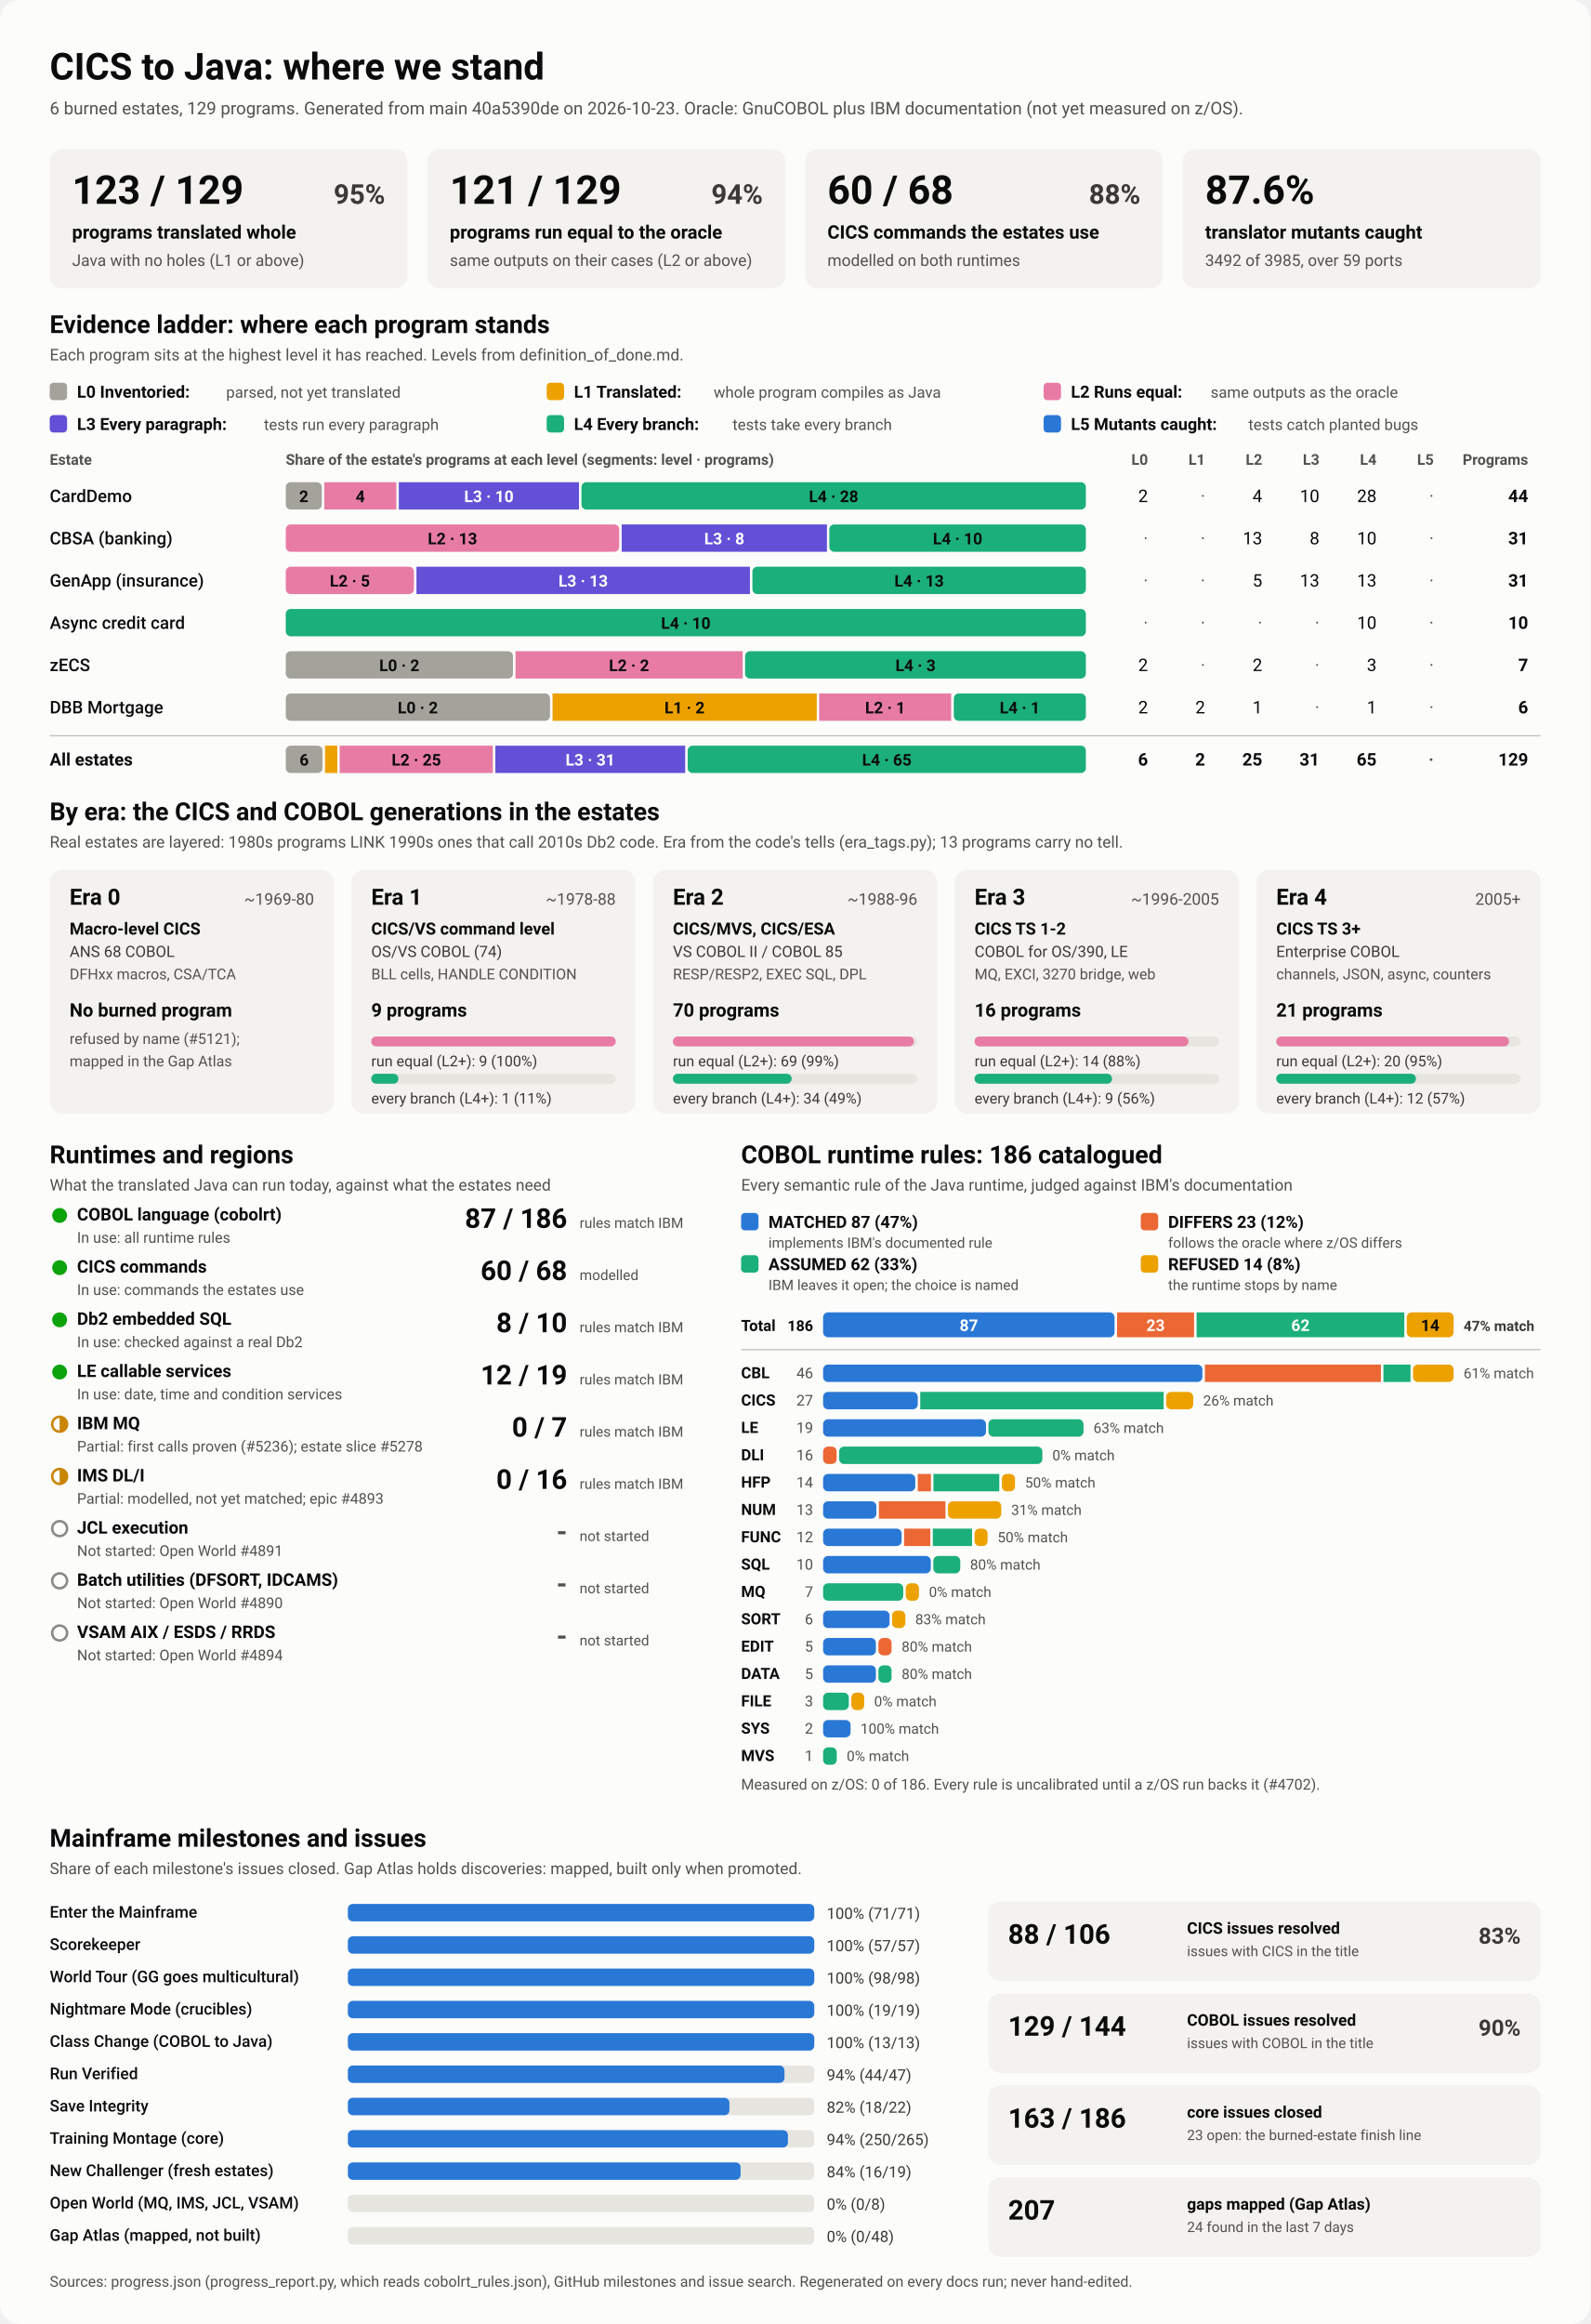
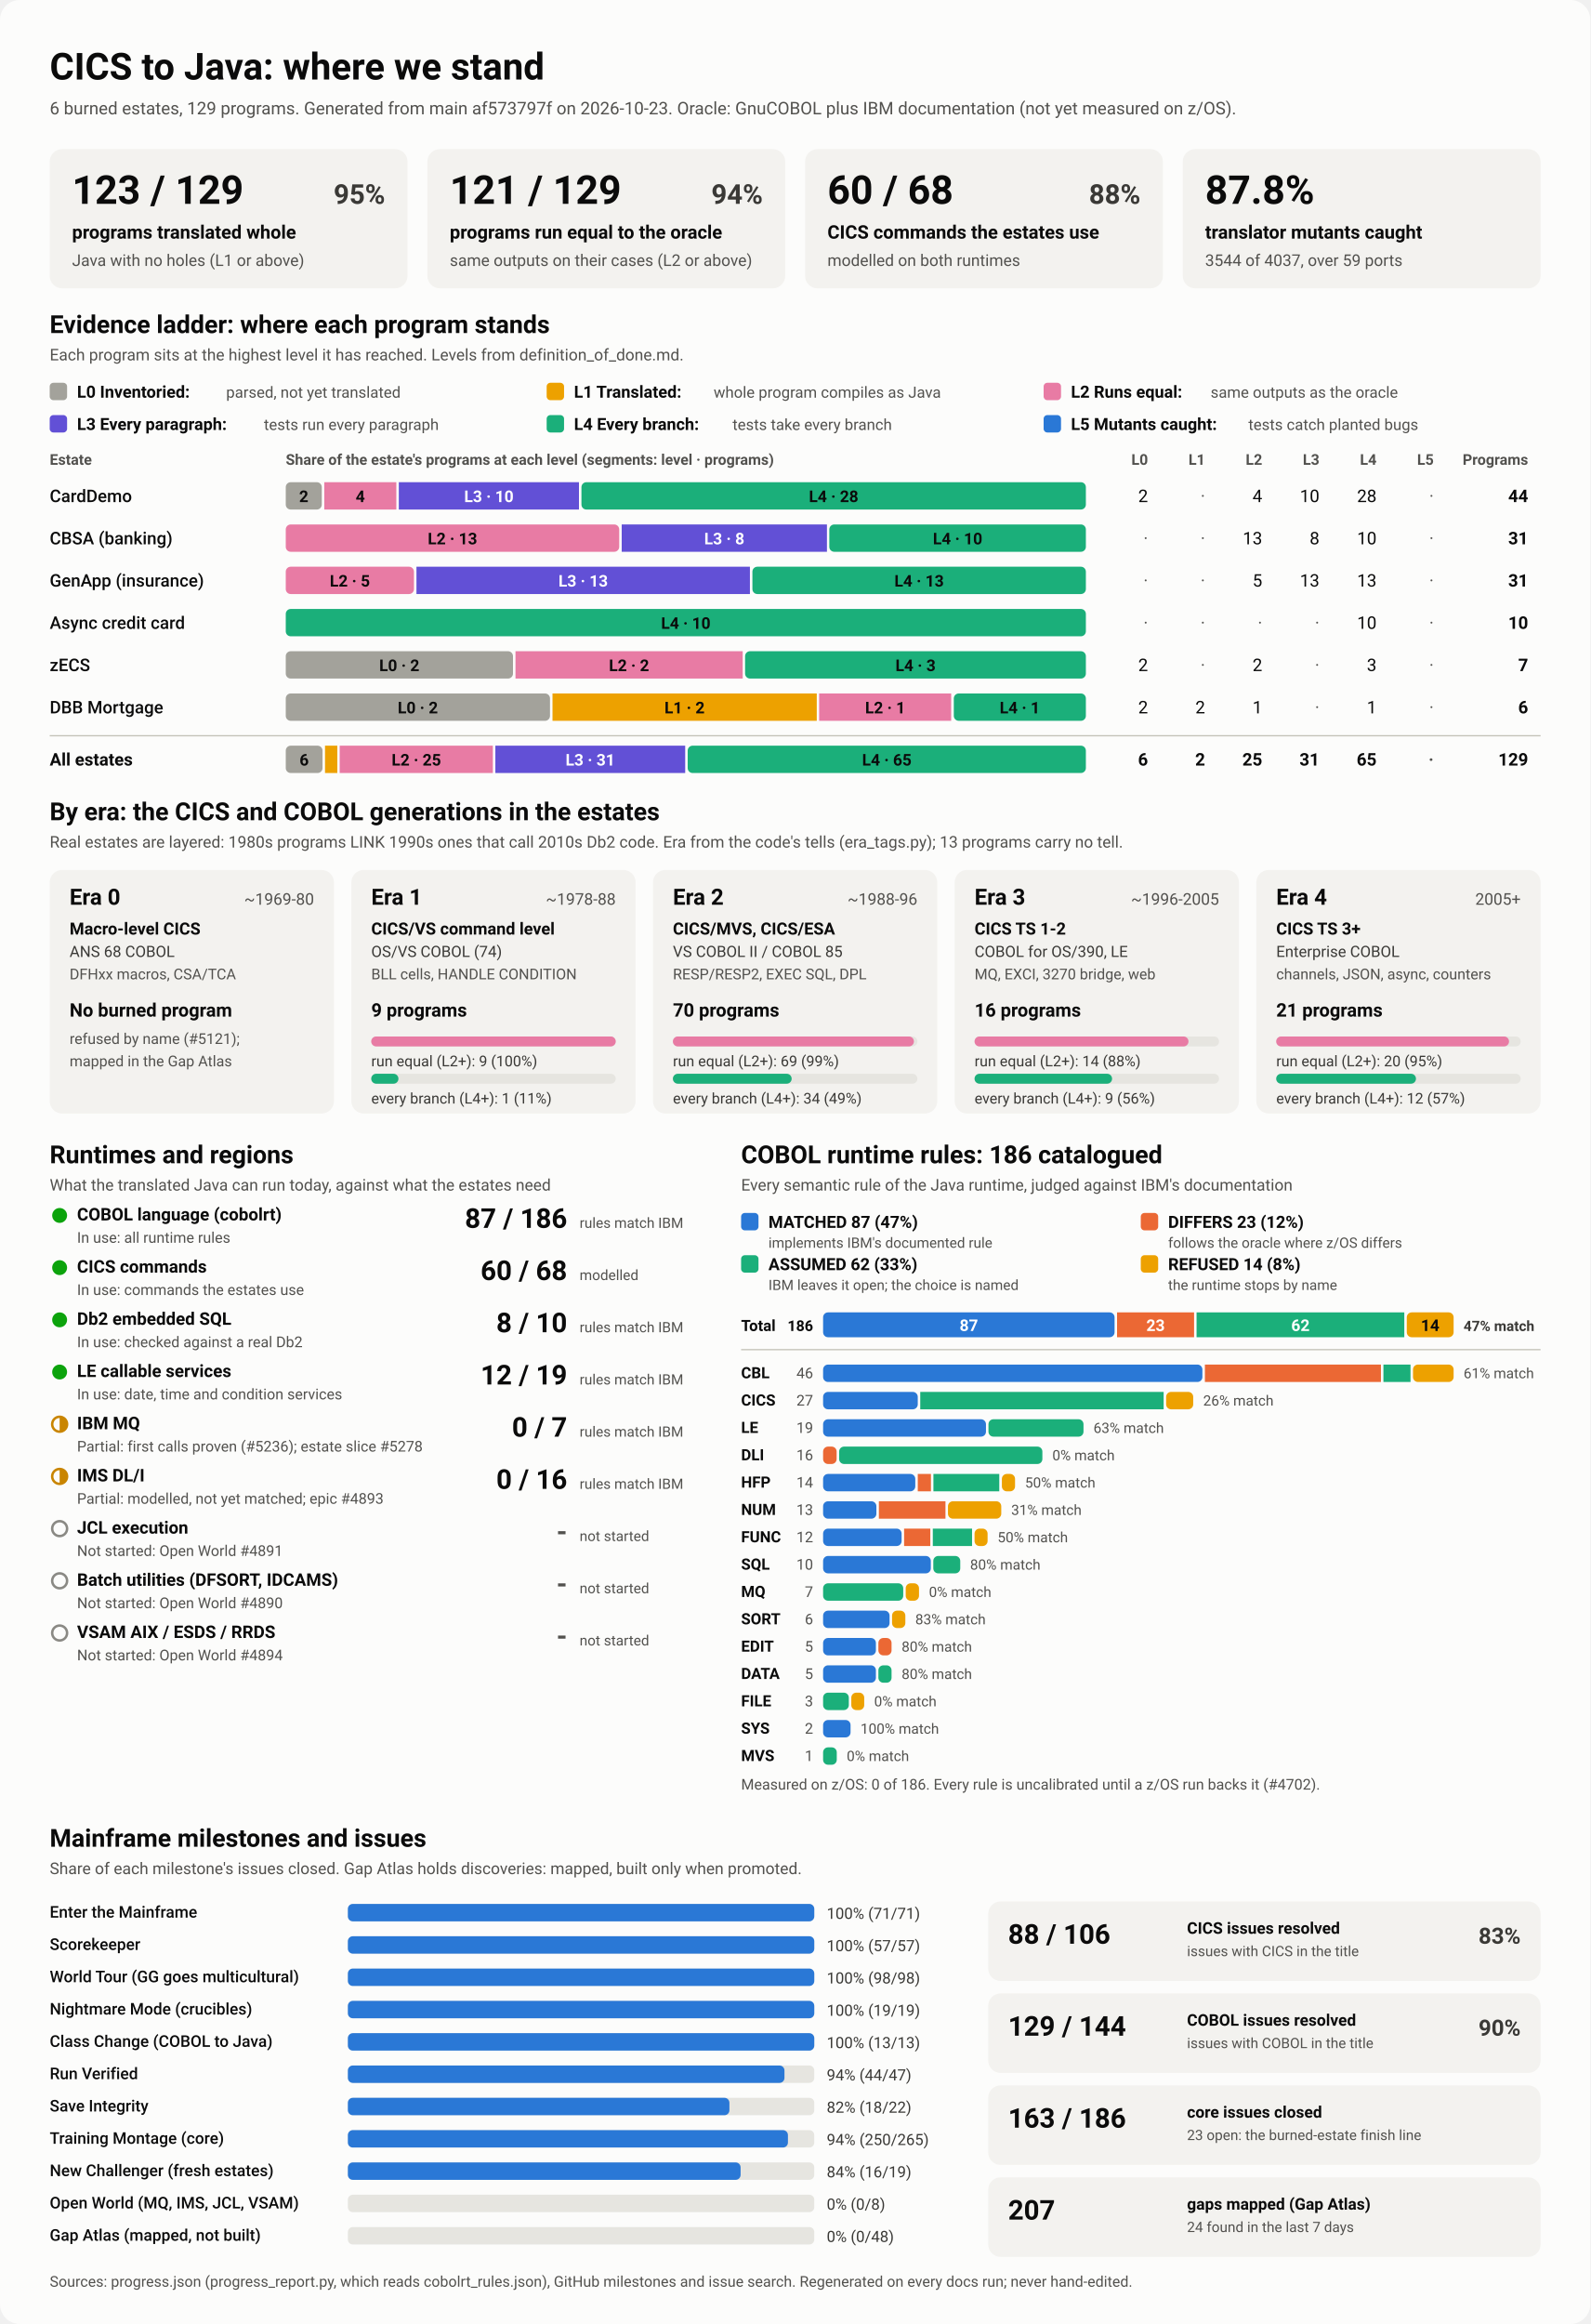
<svg xmlns="http://www.w3.org/2000/svg" viewBox="0 0 1280 1870" width="1280" height="1870" role="img" aria-labelledby="ttl">
  <style>
    svg { font-family: system-ui, -apple-system, 'Segoe UI', Roboto, Helvetica, Arial, sans-serif; }
    .bg { fill: #fcfcfb; }
    .card { fill: #f3f2ef; }
    .track { fill: #e6e5e0; }
    .rule { stroke: #c3c2b7; stroke-width: 1; }
    .t1 { fill: #0b0b0b; } .t2 { fill: #3a3936; } .t3 { fill: #52514e; }
    .on-dark { fill: #ffffff; } .on-light { fill: #0b0b0b; }
    .lv0 { fill: #a3a29b; } .lv1 { fill: #eda100; } .lv2 { fill: #e87ba4; } .lv3 { fill: #6250d6; } .lv4 { fill: #1baf7a; } .lv5 { fill: #2a78d6; } 
    .s0 { fill: #2a78d6; } .s1 { fill: #eb6834; } .s2 { fill: #1baf7a; } .s3 { fill: #eda100; } 
    .prog { fill: #2a78d6; }
    .st-good { fill: #0ca30c; } .st-warn { fill: none; stroke: #c98500; stroke-width: 2; }
    .st-warn-fill { fill: #c98500; } .st-none { fill: none; stroke: #8a8984; stroke-width: 2; }
    @media (prefers-color-scheme: dark) {
      .bg { fill: #1a1a19; } .card { fill: #242422; } .track { fill: #383835; } .rule { stroke: #52514e; }
      .t1 { fill: #f0efec; } .t2 { fill: #dddcd6; } .t3 { fill: #c3c2b7; }
      .on-light { fill: #0b0b0b; } .prog { fill: #3987e5; }
      .lv0 { fill: #6b6a64; } .lv1 { fill: #c98500; } .lv2 { fill: #d55181; } .lv3 { fill: #9085e9; } .lv4 { fill: #199e70; } .lv5 { fill: #3987e5; } 
      .s0 { fill: #3987e5; } .s1 { fill: #d95926; } .s2 { fill: #199e70; } .s3 { fill: #c98500; } 
    }
  </style>
  <rect class="bg" width="1280" height="1870" rx="16" />
  <text x="40.0" y="64.0" class="t1" font-size="30" font-weight="700" text-anchor="start">CICS to Java: where we stand</text>
-   <text x="40.0" y="92.0" class="t3" font-size="14" font-weight="400" text-anchor="start">6 burned estates, 129 programs. Generated from main 40a5390de on 2026-10-23. Oracle: GnuCOBOL plus IBM documentation (not yet measured on z/OS).</text>
+   <text x="40.0" y="92.0" class="t3" font-size="14" font-weight="400" text-anchor="start">6 burned estates, 129 programs. Generated from main af573797f on 2026-10-23. Oracle: GnuCOBOL plus IBM documentation (not yet measured on z/OS).</text>
  <rect x="40.0" y="120.0" width="288.0" height="112.0" rx="10" class="card" />
  <text x="58.0" y="164.0" class="t1" font-size="32" font-weight="700" text-anchor="start">123 / 129</text>
  <text x="310.0" y="164.0" class="t2" font-size="22" font-weight="600" text-anchor="end">95%</text>
  <text x="58.0" y="192.0" class="t1" font-size="15" font-weight="600" text-anchor="start">programs translated whole</text>
  <text x="58.0" y="214.0" class="t3" font-size="13" font-weight="400" text-anchor="start">Java with no holes (L1 or above)</text>
  <rect x="344.0" y="120.0" width="288.0" height="112.0" rx="10" class="card" />
  <text x="362.0" y="164.0" class="t1" font-size="32" font-weight="700" text-anchor="start">121 / 129</text>
  <text x="614.0" y="164.0" class="t2" font-size="22" font-weight="600" text-anchor="end">94%</text>
  <text x="362.0" y="192.0" class="t1" font-size="15" font-weight="600" text-anchor="start">programs run equal to the oracle</text>
  <text x="362.0" y="214.0" class="t3" font-size="13" font-weight="400" text-anchor="start">same outputs on their cases (L2 or above)</text>
  <rect x="648.0" y="120.0" width="288.0" height="112.0" rx="10" class="card" />
  <text x="666.0" y="164.0" class="t1" font-size="32" font-weight="700" text-anchor="start">60 / 68</text>
  <text x="918.0" y="164.0" class="t2" font-size="22" font-weight="600" text-anchor="end">88%</text>
  <text x="666.0" y="192.0" class="t1" font-size="15" font-weight="600" text-anchor="start">CICS commands the estates use</text>
  <text x="666.0" y="214.0" class="t3" font-size="13" font-weight="400" text-anchor="start">modelled on both runtimes</text>
  <rect x="952.0" y="120.0" width="288.0" height="112.0" rx="10" class="card" />
-   <text x="970.0" y="164.0" class="t1" font-size="32" font-weight="700" text-anchor="start">87.6%</text>
+   <text x="970.0" y="164.0" class="t1" font-size="32" font-weight="700" text-anchor="start">87.8%</text>
  <text x="970.0" y="192.0" class="t1" font-size="15" font-weight="600" text-anchor="start">translator mutants caught</text>
-   <text x="970.0" y="214.0" class="t3" font-size="13" font-weight="400" text-anchor="start">3492 of 3985, over 59 ports</text>
+   <text x="970.0" y="214.0" class="t3" font-size="13" font-weight="400" text-anchor="start">3544 of 4037, over 59 ports</text>
  <text x="40.0" y="268.0" class="t1" font-size="20" font-weight="700" text-anchor="start">Evidence ladder: where each program stands</text>
  <text x="40.0" y="290.0" class="t3" font-size="13" font-weight="400" text-anchor="start">Each program sits at the highest level it has reached. Levels from definition_of_done.md.</text>
  <rect x="40.0" y="308.0" width="14.0" height="14.0" rx="3" class="lv0" />
  <text x="62.0" y="320.0" class="t1" font-size="13.5" font-weight="600" text-anchor="start">L0 Inventoried:</text>
  <text x="182.0" y="320.0" class="t3" font-size="12.5" font-weight="400" text-anchor="start">parsed, not yet translated</text>
  <rect x="440.0" y="308.0" width="14.0" height="14.0" rx="3" class="lv1" />
  <text x="462.0" y="320.0" class="t1" font-size="13.5" font-weight="600" text-anchor="start">L1 Translated:</text>
  <text x="574.4" y="320.0" class="t3" font-size="12.5" font-weight="400" text-anchor="start">whole program compiles as Java</text>
  <rect x="840.0" y="308.0" width="14.0" height="14.0" rx="3" class="lv2" />
  <text x="862.0" y="320.0" class="t1" font-size="13.5" font-weight="600" text-anchor="start">L2 Runs equal:</text>
  <text x="974.4" y="320.0" class="t3" font-size="12.5" font-weight="400" text-anchor="start">same outputs as the oracle</text>
  <rect x="40.0" y="334.0" width="14.0" height="14.0" rx="3" class="lv3" />
  <text x="62.0" y="346.0" class="t1" font-size="13.5" font-weight="600" text-anchor="start">L3 Every paragraph:</text>
  <text x="212.4" y="346.0" class="t3" font-size="12.5" font-weight="400" text-anchor="start">tests run every paragraph</text>
  <rect x="440.0" y="334.0" width="14.0" height="14.0" rx="3" class="lv4" />
  <text x="462.0" y="346.0" class="t1" font-size="13.5" font-weight="600" text-anchor="start">L4 Every branch:</text>
  <text x="589.6" y="346.0" class="t3" font-size="12.5" font-weight="400" text-anchor="start">tests take every branch</text>
  <rect x="840.0" y="334.0" width="14.0" height="14.0" rx="3" class="lv5" />
  <text x="862.0" y="346.0" class="t1" font-size="13.5" font-weight="600" text-anchor="start">L5 Mutants caught:</text>
  <text x="1004.8" y="346.0" class="t3" font-size="12.5" font-weight="400" text-anchor="start">tests catch planted bugs</text>
  <text x="40.0" y="374.0" class="t3" font-size="12" font-weight="600" text-anchor="start">Estate</text>
  <text x="230.0" y="374.0" class="t3" font-size="12" font-weight="600" text-anchor="start">Share of the estate's programs at each level (segments: level · programs)</text>
  <text x="924.0" y="374.0" class="t3" font-size="12" font-weight="600" text-anchor="end">L0</text>
  <text x="970.0" y="374.0" class="t3" font-size="12" font-weight="600" text-anchor="end">L1</text>
  <text x="1016.0" y="374.0" class="t3" font-size="12" font-weight="600" text-anchor="end">L2</text>
  <text x="1062.0" y="374.0" class="t3" font-size="12" font-weight="600" text-anchor="end">L3</text>
  <text x="1108.0" y="374.0" class="t3" font-size="12" font-weight="600" text-anchor="end">L4</text>
  <text x="1154.0" y="374.0" class="t3" font-size="12" font-weight="600" text-anchor="end">L5</text>
  <text x="1230.0" y="374.0" class="t3" font-size="12" font-weight="600" text-anchor="end">Programs</text>
  <text x="40.0" y="404.0" class="t1" font-size="14" font-weight="500" text-anchor="start">CardDemo</text>
  <rect x="230.0" y="388.0" width="29.0" height="22.0" rx="4" class="lv0" />
  <text x="244.5" y="404.0" class="on-light" font-size="13" font-weight="600" text-anchor="middle">2</text>
  <rect x="261.0" y="388.0" width="58.0" height="22.0" rx="0" class="lv2" />
  <text x="290.0" y="404.0" class="on-light" font-size="13" font-weight="600" text-anchor="middle">4</text>
  <rect x="321.0" y="388.0" width="145.0" height="22.0" rx="0" class="lv3" />
  <text x="393.5" y="404.0" class="on-dark" font-size="13" font-weight="600" text-anchor="middle">L3 · 10</text>
  <rect x="468.0" y="388.0" width="406.0" height="22.0" rx="4" class="lv4" />
  <text x="671.0" y="404.0" class="on-light" font-size="13" font-weight="600" text-anchor="middle">L4 · 28</text>
  <text x="924.0" y="404.0" class="t1" font-size="14" font-weight="400" text-anchor="end">2</text>
  <text x="970.0" y="404.0" class="t3" font-size="14" font-weight="400" text-anchor="end">·</text>
  <text x="1016.0" y="404.0" class="t1" font-size="14" font-weight="400" text-anchor="end">4</text>
  <text x="1062.0" y="404.0" class="t1" font-size="14" font-weight="400" text-anchor="end">10</text>
  <text x="1108.0" y="404.0" class="t1" font-size="14" font-weight="400" text-anchor="end">28</text>
  <text x="1154.0" y="404.0" class="t3" font-size="14" font-weight="400" text-anchor="end">·</text>
  <text x="1230.0" y="404.0" class="t1" font-size="14" font-weight="700" text-anchor="end">44</text>
  <text x="40.0" y="438.0" class="t1" font-size="14" font-weight="500" text-anchor="start">CBSA (banking)</text>
  <rect x="230.0" y="422.0" width="268.4" height="22.0" rx="4" class="lv2" />
  <text x="364.2" y="438.0" class="on-light" font-size="13" font-weight="600" text-anchor="middle">L2 · 13</text>
  <rect x="500.4" y="422.0" width="165.2" height="22.0" rx="0" class="lv3" />
  <text x="583.0" y="438.0" class="on-dark" font-size="13" font-weight="600" text-anchor="middle">L3 · 8</text>
  <rect x="667.5" y="422.0" width="206.5" height="22.0" rx="4" class="lv4" />
  <text x="770.8" y="438.0" class="on-light" font-size="13" font-weight="600" text-anchor="middle">L4 · 10</text>
  <text x="924.0" y="438.0" class="t3" font-size="14" font-weight="400" text-anchor="end">·</text>
  <text x="970.0" y="438.0" class="t3" font-size="14" font-weight="400" text-anchor="end">·</text>
  <text x="1016.0" y="438.0" class="t1" font-size="14" font-weight="400" text-anchor="end">13</text>
  <text x="1062.0" y="438.0" class="t1" font-size="14" font-weight="400" text-anchor="end">8</text>
  <text x="1108.0" y="438.0" class="t1" font-size="14" font-weight="400" text-anchor="end">10</text>
  <text x="1154.0" y="438.0" class="t3" font-size="14" font-weight="400" text-anchor="end">·</text>
  <text x="1230.0" y="438.0" class="t1" font-size="14" font-weight="700" text-anchor="end">31</text>
  <text x="40.0" y="472.0" class="t1" font-size="14" font-weight="500" text-anchor="start">GenApp (insurance)</text>
  <rect x="230.0" y="456.0" width="103.2" height="22.0" rx="4" class="lv2" />
  <text x="281.6" y="472.0" class="on-light" font-size="13" font-weight="600" text-anchor="middle">L2 · 5</text>
  <rect x="335.2" y="456.0" width="268.4" height="22.0" rx="0" class="lv3" />
  <text x="469.4" y="472.0" class="on-dark" font-size="13" font-weight="600" text-anchor="middle">L3 · 13</text>
  <rect x="605.6" y="456.0" width="268.4" height="22.0" rx="4" class="lv4" />
  <text x="739.8" y="472.0" class="on-light" font-size="13" font-weight="600" text-anchor="middle">L4 · 13</text>
  <text x="924.0" y="472.0" class="t3" font-size="14" font-weight="400" text-anchor="end">·</text>
  <text x="970.0" y="472.0" class="t3" font-size="14" font-weight="400" text-anchor="end">·</text>
  <text x="1016.0" y="472.0" class="t1" font-size="14" font-weight="400" text-anchor="end">5</text>
  <text x="1062.0" y="472.0" class="t1" font-size="14" font-weight="400" text-anchor="end">13</text>
  <text x="1108.0" y="472.0" class="t1" font-size="14" font-weight="400" text-anchor="end">13</text>
  <text x="1154.0" y="472.0" class="t3" font-size="14" font-weight="400" text-anchor="end">·</text>
  <text x="1230.0" y="472.0" class="t1" font-size="14" font-weight="700" text-anchor="end">31</text>
  <text x="40.0" y="506.0" class="t1" font-size="14" font-weight="500" text-anchor="start">Async credit card</text>
  <rect x="230.0" y="490.0" width="644.0" height="22.0" rx="4" class="lv4" />
  <text x="552.0" y="506.0" class="on-light" font-size="13" font-weight="600" text-anchor="middle">L4 · 10</text>
  <text x="924.0" y="506.0" class="t3" font-size="14" font-weight="400" text-anchor="end">·</text>
  <text x="970.0" y="506.0" class="t3" font-size="14" font-weight="400" text-anchor="end">·</text>
  <text x="1016.0" y="506.0" class="t3" font-size="14" font-weight="400" text-anchor="end">·</text>
  <text x="1062.0" y="506.0" class="t3" font-size="14" font-weight="400" text-anchor="end">·</text>
  <text x="1108.0" y="506.0" class="t1" font-size="14" font-weight="400" text-anchor="end">10</text>
  <text x="1154.0" y="506.0" class="t3" font-size="14" font-weight="400" text-anchor="end">·</text>
  <text x="1230.0" y="506.0" class="t1" font-size="14" font-weight="700" text-anchor="end">10</text>
  <text x="40.0" y="540.0" class="t1" font-size="14" font-weight="500" text-anchor="start">zECS</text>
  <rect x="230.0" y="524.0" width="182.9" height="22.0" rx="4" class="lv0" />
  <text x="321.4" y="540.0" class="on-light" font-size="13" font-weight="600" text-anchor="middle">L0 · 2</text>
  <rect x="414.9" y="524.0" width="182.9" height="22.0" rx="0" class="lv2" />
  <text x="506.3" y="540.0" class="on-light" font-size="13" font-weight="600" text-anchor="middle">L2 · 2</text>
  <rect x="599.7" y="524.0" width="274.3" height="22.0" rx="4" class="lv4" />
  <text x="736.9" y="540.0" class="on-light" font-size="13" font-weight="600" text-anchor="middle">L4 · 3</text>
  <text x="924.0" y="540.0" class="t1" font-size="14" font-weight="400" text-anchor="end">2</text>
  <text x="970.0" y="540.0" class="t3" font-size="14" font-weight="400" text-anchor="end">·</text>
  <text x="1016.0" y="540.0" class="t1" font-size="14" font-weight="400" text-anchor="end">2</text>
  <text x="1062.0" y="540.0" class="t3" font-size="14" font-weight="400" text-anchor="end">·</text>
  <text x="1108.0" y="540.0" class="t1" font-size="14" font-weight="400" text-anchor="end">3</text>
  <text x="1154.0" y="540.0" class="t3" font-size="14" font-weight="400" text-anchor="end">·</text>
  <text x="1230.0" y="540.0" class="t1" font-size="14" font-weight="700" text-anchor="end">7</text>
  <text x="40.0" y="574.0" class="t1" font-size="14" font-weight="500" text-anchor="start">DBB Mortgage</text>
  <rect x="230.0" y="558.0" width="212.7" height="22.0" rx="4" class="lv0" />
  <text x="336.3" y="574.0" class="on-light" font-size="13" font-weight="600" text-anchor="middle">L0 · 2</text>
  <rect x="444.7" y="558.0" width="212.7" height="22.0" rx="0" class="lv1" />
  <text x="551.0" y="574.0" class="on-light" font-size="13" font-weight="600" text-anchor="middle">L1 · 2</text>
  <rect x="659.3" y="558.0" width="106.3" height="22.0" rx="0" class="lv2" />
  <text x="712.5" y="574.0" class="on-light" font-size="13" font-weight="600" text-anchor="middle">L2 · 1</text>
  <rect x="767.7" y="558.0" width="106.3" height="22.0" rx="4" class="lv4" />
  <text x="820.8" y="574.0" class="on-light" font-size="13" font-weight="600" text-anchor="middle">L4 · 1</text>
  <text x="924.0" y="574.0" class="t1" font-size="14" font-weight="400" text-anchor="end">2</text>
  <text x="970.0" y="574.0" class="t1" font-size="14" font-weight="400" text-anchor="end">2</text>
  <text x="1016.0" y="574.0" class="t1" font-size="14" font-weight="400" text-anchor="end">1</text>
  <text x="1062.0" y="574.0" class="t3" font-size="14" font-weight="400" text-anchor="end">·</text>
  <text x="1108.0" y="574.0" class="t1" font-size="14" font-weight="400" text-anchor="end">1</text>
  <text x="1154.0" y="574.0" class="t3" font-size="14" font-weight="400" text-anchor="end">·</text>
  <text x="1230.0" y="574.0" class="t1" font-size="14" font-weight="700" text-anchor="end">6</text>
  <line x1="40" x2="1240" y1="592" y2="592" class="rule" />
  <text x="40.0" y="616.0" class="t1" font-size="14" font-weight="700" text-anchor="start">All estates</text>
  <rect x="230.0" y="600.0" width="29.6" height="22.0" rx="4" class="lv0" />
  <text x="244.8" y="616.0" class="on-light" font-size="13" font-weight="600" text-anchor="middle">6</text>
  <rect x="261.6" y="600.0" width="9.9" height="22.0" rx="0" class="lv1" />
  <rect x="273.4" y="600.0" width="123.3" height="22.0" rx="0" class="lv2" />
  <text x="335.1" y="616.0" class="on-light" font-size="13" font-weight="600" text-anchor="middle">L2 · 25</text>
  <rect x="398.7" y="600.0" width="152.8" height="22.0" rx="0" class="lv3" />
  <text x="475.1" y="616.0" class="on-dark" font-size="13" font-weight="600" text-anchor="middle">L3 · 31</text>
  <rect x="553.5" y="600.0" width="320.5" height="22.0" rx="4" class="lv4" />
  <text x="713.8" y="616.0" class="on-light" font-size="13" font-weight="600" text-anchor="middle">L4 · 65</text>
  <text x="924.0" y="616.0" class="t1" font-size="14" font-weight="700" text-anchor="end">6</text>
  <text x="970.0" y="616.0" class="t1" font-size="14" font-weight="700" text-anchor="end">2</text>
  <text x="1016.0" y="616.0" class="t1" font-size="14" font-weight="700" text-anchor="end">25</text>
  <text x="1062.0" y="616.0" class="t1" font-size="14" font-weight="700" text-anchor="end">31</text>
  <text x="1108.0" y="616.0" class="t1" font-size="14" font-weight="700" text-anchor="end">65</text>
  <text x="1154.0" y="616.0" class="t3" font-size="14" font-weight="700" text-anchor="end">·</text>
  <text x="1230.0" y="616.0" class="t1" font-size="14" font-weight="700" text-anchor="end">129</text>
  <text x="40.0" y="660.0" class="t1" font-size="20" font-weight="700" text-anchor="start">By era: the CICS and COBOL generations in the estates</text>
  <text x="40.0" y="682.0" class="t3" font-size="13" font-weight="400" text-anchor="start">Real estates are layered: 1980s programs LINK 1990s ones that call 2010s Db2 code. Era from the code's tells (era_tags.py); 13 programs carry no tell.</text>
  <rect x="40.0" y="700.0" width="228.8" height="196.0" rx="10" class="card" />
  <text x="56.0" y="728.0" class="t1" font-size="18" font-weight="700" text-anchor="start">Era 0</text>
  <text x="252.8" y="728.0" class="t3" font-size="13" font-weight="400" text-anchor="end">~1969-80</text>
  <text x="56.0" y="752.0" class="t1" font-size="13.5" font-weight="600" text-anchor="start">Macro-level CICS</text>
  <text x="56.0" y="770.0" class="t2" font-size="12.5" font-weight="400" text-anchor="start">ANS 68 COBOL</text>
  <text x="56.0" y="788.0" class="t3" font-size="12" font-weight="400" text-anchor="start">DFHxx macros, CSA/TCA</text>
  <text x="56.0" y="818.0" class="t1" font-size="15" font-weight="700" text-anchor="start">No burned program</text>
  <text x="56.0" y="840.0" class="t3" font-size="12" font-weight="400" text-anchor="start">refused by name (#5121);</text>
  <text x="56.0" y="858.0" class="t3" font-size="12" font-weight="400" text-anchor="start">mapped in the Gap Atlas</text>
  <rect x="282.8" y="700.0" width="228.8" height="196.0" rx="10" class="card" />
  <text x="298.8" y="728.0" class="t1" font-size="18" font-weight="700" text-anchor="start">Era 1</text>
  <text x="495.6" y="728.0" class="t3" font-size="13" font-weight="400" text-anchor="end">~1978-88</text>
  <text x="298.8" y="752.0" class="t1" font-size="13.5" font-weight="600" text-anchor="start">CICS/VS command level</text>
  <text x="298.8" y="770.0" class="t2" font-size="12.5" font-weight="400" text-anchor="start">OS/VS COBOL (74)</text>
  <text x="298.8" y="788.0" class="t3" font-size="12" font-weight="400" text-anchor="start">BLL cells, HANDLE CONDITION</text>
  <text x="298.8" y="818.0" class="t1" font-size="15" font-weight="700" text-anchor="start">9 programs</text>
  <rect x="298.8" y="834.0" width="196.8" height="8.0" rx="4" class="track" />
  <rect x="298.8" y="834.0" width="196.8" height="8.0" rx="4" class="lv2" />
  <text x="298.8" y="858.0" class="t2" font-size="12" font-weight="400" text-anchor="start">run equal (L2+): 9 (100%)</text>
  <rect x="298.8" y="864.0" width="196.8" height="8.0" rx="4" class="track" />
  <rect x="298.8" y="864.0" width="21.9" height="8.0" rx="4" class="lv4" />
  <text x="298.8" y="888.0" class="t2" font-size="12" font-weight="400" text-anchor="start">every branch (L4+): 1 (11%)</text>
  <rect x="525.6" y="700.0" width="228.8" height="196.0" rx="10" class="card" />
  <text x="541.6" y="728.0" class="t1" font-size="18" font-weight="700" text-anchor="start">Era 2</text>
  <text x="738.4" y="728.0" class="t3" font-size="13" font-weight="400" text-anchor="end">~1988-96</text>
  <text x="541.6" y="752.0" class="t1" font-size="13.5" font-weight="600" text-anchor="start">CICS/MVS, CICS/ESA</text>
  <text x="541.6" y="770.0" class="t2" font-size="12.5" font-weight="400" text-anchor="start">VS COBOL II / COBOL 85</text>
  <text x="541.6" y="788.0" class="t3" font-size="12" font-weight="400" text-anchor="start">RESP/RESP2, EXEC SQL, DPL</text>
  <text x="541.6" y="818.0" class="t1" font-size="15" font-weight="700" text-anchor="start">70 programs</text>
  <rect x="541.6" y="834.0" width="196.8" height="8.0" rx="4" class="track" />
  <rect x="541.6" y="834.0" width="194.0" height="8.0" rx="4" class="lv2" />
  <text x="541.6" y="858.0" class="t2" font-size="12" font-weight="400" text-anchor="start">run equal (L2+): 69 (99%)</text>
  <rect x="541.6" y="864.0" width="196.8" height="8.0" rx="4" class="track" />
  <rect x="541.6" y="864.0" width="95.6" height="8.0" rx="4" class="lv4" />
  <text x="541.6" y="888.0" class="t2" font-size="12" font-weight="400" text-anchor="start">every branch (L4+): 34 (49%)</text>
  <rect x="768.4" y="700.0" width="228.8" height="196.0" rx="10" class="card" />
  <text x="784.4" y="728.0" class="t1" font-size="18" font-weight="700" text-anchor="start">Era 3</text>
  <text x="981.2" y="728.0" class="t3" font-size="13" font-weight="400" text-anchor="end">~1996-2005</text>
  <text x="784.4" y="752.0" class="t1" font-size="13.5" font-weight="600" text-anchor="start">CICS TS 1-2</text>
  <text x="784.4" y="770.0" class="t2" font-size="12.5" font-weight="400" text-anchor="start">COBOL for OS/390, LE</text>
  <text x="784.4" y="788.0" class="t3" font-size="12" font-weight="400" text-anchor="start">MQ, EXCI, 3270 bridge, web</text>
  <text x="784.4" y="818.0" class="t1" font-size="15" font-weight="700" text-anchor="start">16 programs</text>
  <rect x="784.4" y="834.0" width="196.8" height="8.0" rx="4" class="track" />
  <rect x="784.4" y="834.0" width="172.2" height="8.0" rx="4" class="lv2" />
  <text x="784.4" y="858.0" class="t2" font-size="12" font-weight="400" text-anchor="start">run equal (L2+): 14 (88%)</text>
  <rect x="784.4" y="864.0" width="196.8" height="8.0" rx="4" class="track" />
  <rect x="784.4" y="864.0" width="110.7" height="8.0" rx="4" class="lv4" />
  <text x="784.4" y="888.0" class="t2" font-size="12" font-weight="400" text-anchor="start">every branch (L4+): 9 (56%)</text>
  <rect x="1011.2" y="700.0" width="228.8" height="196.0" rx="10" class="card" />
  <text x="1027.2" y="728.0" class="t1" font-size="18" font-weight="700" text-anchor="start">Era 4</text>
  <text x="1224.0" y="728.0" class="t3" font-size="13" font-weight="400" text-anchor="end">2005+</text>
  <text x="1027.2" y="752.0" class="t1" font-size="13.5" font-weight="600" text-anchor="start">CICS TS 3+</text>
  <text x="1027.2" y="770.0" class="t2" font-size="12.5" font-weight="400" text-anchor="start">Enterprise COBOL</text>
  <text x="1027.2" y="788.0" class="t3" font-size="12" font-weight="400" text-anchor="start">channels, JSON, async, counters</text>
  <text x="1027.2" y="818.0" class="t1" font-size="15" font-weight="700" text-anchor="start">21 programs</text>
  <rect x="1027.2" y="834.0" width="196.8" height="8.0" rx="4" class="track" />
  <rect x="1027.2" y="834.0" width="187.4" height="8.0" rx="4" class="lv2" />
  <text x="1027.2" y="858.0" class="t2" font-size="12" font-weight="400" text-anchor="start">run equal (L2+): 20 (95%)</text>
  <rect x="1027.2" y="864.0" width="196.8" height="8.0" rx="4" class="track" />
  <rect x="1027.2" y="864.0" width="112.5" height="8.0" rx="4" class="lv4" />
  <text x="1027.2" y="888.0" class="t2" font-size="12" font-weight="400" text-anchor="start">every branch (L4+): 12 (57%)</text>
  <text x="40.0" y="936.0" class="t1" font-size="20" font-weight="700" text-anchor="start">Runtimes and regions</text>
  <text x="40.0" y="958.0" class="t3" font-size="13" font-weight="400" text-anchor="start">What the translated Java can run today, against what the estates need</text>
  <circle cx="48" cy="978" r="6" class="st-good" />
  <text x="62.0" y="982.0" class="t1" font-size="14" font-weight="600" text-anchor="start">COBOL language (cobolrt)</text>
  <text x="62.0" y="1000.0" class="t3" font-size="12" font-weight="400" text-anchor="start">In use: all runtime rules</text>
  <text x="456.5" y="988.0" class="t1" font-size="22" font-weight="700" text-anchor="end">87 / 186</text>
  <text x="466.5" y="988.0" class="t3" font-size="11.5" font-weight="400" text-anchor="start">rules match IBM</text>
  <circle cx="48" cy="1020" r="6" class="st-good" />
  <text x="62.0" y="1024.0" class="t1" font-size="14" font-weight="600" text-anchor="start">CICS commands</text>
  <text x="62.0" y="1042.0" class="t3" font-size="12" font-weight="400" text-anchor="start">In use: commands the estates use</text>
  <text x="456.5" y="1030.0" class="t1" font-size="22" font-weight="700" text-anchor="end">60 / 68</text>
  <text x="466.5" y="1030.0" class="t3" font-size="11.5" font-weight="400" text-anchor="start">modelled</text>
  <circle cx="48" cy="1062" r="6" class="st-good" />
  <text x="62.0" y="1066.0" class="t1" font-size="14" font-weight="600" text-anchor="start">Db2 embedded SQL</text>
  <text x="62.0" y="1084.0" class="t3" font-size="12" font-weight="400" text-anchor="start">In use: checked against a real Db2</text>
  <text x="456.5" y="1072.0" class="t1" font-size="22" font-weight="700" text-anchor="end">8 / 10</text>
  <text x="466.5" y="1072.0" class="t3" font-size="11.5" font-weight="400" text-anchor="start">rules match IBM</text>
  <circle cx="48" cy="1104" r="6" class="st-good" />
  <text x="62.0" y="1108.0" class="t1" font-size="14" font-weight="600" text-anchor="start">LE callable services</text>
  <text x="62.0" y="1126.0" class="t3" font-size="12" font-weight="400" text-anchor="start">In use: date, time and condition services</text>
  <text x="456.5" y="1114.0" class="t1" font-size="22" font-weight="700" text-anchor="end">12 / 19</text>
  <text x="466.5" y="1114.0" class="t3" font-size="11.5" font-weight="400" text-anchor="start">rules match IBM</text>
  <circle cx="48" cy="1146" r="6" class="st-warn" />
  <path d="M 48 1140 A 6 6 0 0 1 48 1152 Z" class="st-warn-fill" />
  <text x="62.0" y="1150.0" class="t1" font-size="14" font-weight="600" text-anchor="start">IBM MQ</text>
  <text x="62.0" y="1168.0" class="t3" font-size="12" font-weight="400" text-anchor="start">Partial: first calls proven (#5236); estate slice #5278</text>
  <text x="456.5" y="1156.0" class="t1" font-size="22" font-weight="700" text-anchor="end">0 / 7</text>
  <text x="466.5" y="1156.0" class="t3" font-size="11.5" font-weight="400" text-anchor="start">rules match IBM</text>
  <circle cx="48" cy="1188" r="6" class="st-warn" />
  <path d="M 48 1182 A 6 6 0 0 1 48 1194 Z" class="st-warn-fill" />
  <text x="62.0" y="1192.0" class="t1" font-size="14" font-weight="600" text-anchor="start">IMS DL/I</text>
  <text x="62.0" y="1210.0" class="t3" font-size="12" font-weight="400" text-anchor="start">Partial: modelled, not yet matched; epic #4893</text>
  <text x="456.5" y="1198.0" class="t1" font-size="22" font-weight="700" text-anchor="end">0 / 16</text>
  <text x="466.5" y="1198.0" class="t3" font-size="11.5" font-weight="400" text-anchor="start">rules match IBM</text>
  <circle cx="48" cy="1230" r="6" class="st-none" />
  <text x="62.0" y="1234.0" class="t1" font-size="14" font-weight="600" text-anchor="start">JCL execution</text>
  <text x="62.0" y="1252.0" class="t3" font-size="12" font-weight="400" text-anchor="start">Not started: Open World #4891</text>
  <text x="456.5" y="1240.0" class="t3" font-size="22" font-weight="700" text-anchor="end">-</text>
  <text x="466.5" y="1240.0" class="t3" font-size="11.5" font-weight="400" text-anchor="start">not started</text>
  <circle cx="48" cy="1272" r="6" class="st-none" />
  <text x="62.0" y="1276.0" class="t1" font-size="14" font-weight="600" text-anchor="start">Batch utilities (DFSORT, IDCAMS)</text>
  <text x="62.0" y="1294.0" class="t3" font-size="12" font-weight="400" text-anchor="start">Not started: Open World #4890</text>
  <text x="456.5" y="1282.0" class="t3" font-size="22" font-weight="700" text-anchor="end">-</text>
  <text x="466.5" y="1282.0" class="t3" font-size="11.5" font-weight="400" text-anchor="start">not started</text>
  <circle cx="48" cy="1314" r="6" class="st-none" />
  <text x="62.0" y="1318.0" class="t1" font-size="14" font-weight="600" text-anchor="start">VSAM AIX / ESDS / RRDS</text>
  <text x="62.0" y="1336.0" class="t3" font-size="12" font-weight="400" text-anchor="start">Not started: Open World #4894</text>
  <text x="456.5" y="1324.0" class="t3" font-size="22" font-weight="700" text-anchor="end">-</text>
  <text x="466.5" y="1324.0" class="t3" font-size="11.5" font-weight="400" text-anchor="start">not started</text>
  <text x="596.5" y="936.0" class="t1" font-size="20" font-weight="700" text-anchor="start">COBOL runtime rules: 186 catalogued</text>
  <text x="596.5" y="958.0" class="t3" font-size="13" font-weight="400" text-anchor="start">Every semantic rule of the Java runtime, judged against IBM's documentation</text>
  <rect x="596.5" y="976.0" width="14.0" height="14.0" rx="3" class="s0" />
  <text x="618.5" y="988.0" class="t1" font-size="13.5" font-weight="600" text-anchor="start">MATCHED  87 (47%)</text>
  <text x="618.5" y="1004.0" class="t3" font-size="11.5" font-weight="400" text-anchor="start">implements IBM's documented rule</text>
  <rect x="918.2" y="976.0" width="14.0" height="14.0" rx="3" class="s1" />
  <text x="940.2" y="988.0" class="t1" font-size="13.5" font-weight="600" text-anchor="start">DIFFERS  23 (12%)</text>
  <text x="940.2" y="1004.0" class="t3" font-size="11.5" font-weight="400" text-anchor="start">follows the oracle where z/OS differs</text>
  <rect x="596.5" y="1010.0" width="14.0" height="14.0" rx="3" class="s2" />
  <text x="618.5" y="1022.0" class="t1" font-size="13.5" font-weight="600" text-anchor="start">ASSUMED  62 (33%)</text>
  <text x="618.5" y="1038.0" class="t3" font-size="11.5" font-weight="400" text-anchor="start">IBM leaves it open; the choice is named</text>
  <rect x="918.2" y="1010.0" width="14.0" height="14.0" rx="3" class="s3" />
  <text x="940.2" y="1022.0" class="t1" font-size="13.5" font-weight="600" text-anchor="start">REFUSED  14 (8%)</text>
  <text x="940.2" y="1038.0" class="t3" font-size="11.5" font-weight="400" text-anchor="start">the runtime stops by name</text>
  <text x="596.5" y="1071.0" class="t1" font-size="12.5" font-weight="700" text-anchor="start">Total</text>
  <text x="654.5" y="1071.0" class="t1" font-size="12" font-weight="700" text-anchor="end">186</text>
  <rect x="662.5" y="1056.0" width="234.6" height="20.0" rx="4" class="s0" />
  <text x="779.8" y="1071.0" class="on-dark" font-size="13" font-weight="600" text-anchor="middle">87</text>
  <rect x="899.1" y="1056.0" width="62.0" height="20.0" rx="0" class="s1" />
  <text x="930.1" y="1071.0" class="on-dark" font-size="13" font-weight="600" text-anchor="middle">23</text>
  <rect x="963.1" y="1056.0" width="167.2" height="20.0" rx="0" class="s2" />
  <text x="1046.7" y="1071.0" class="on-dark" font-size="13" font-weight="600" text-anchor="middle">62</text>
  <rect x="1132.3" y="1056.0" width="37.7" height="20.0" rx="4" class="s3" />
  <text x="1151.1" y="1071.0" class="on-light" font-size="13" font-weight="600" text-anchor="middle">14</text>
  <text x="1178.0" y="1071.0" class="t2" font-size="11.5" font-weight="600" text-anchor="start">47% match</text>
  <line x1="596.5" x2="1240.0" y1="1086" y2="1086" class="rule" />
  <text x="596.5" y="1109.0" class="t1" font-size="12.5" font-weight="600" text-anchor="start">CBL</text>
  <text x="654.5" y="1109.0" class="t3" font-size="12" font-weight="400" text-anchor="end">46</text>
  <rect x="662.5" y="1098.0" width="305.3" height="14.0" rx="4" class="s0" />
  <rect x="969.8" y="1098.0" width="141.7" height="14.0" rx="0" class="s1" />
  <rect x="1113.5" y="1098.0" width="21.8" height="14.0" rx="0" class="s2" />
  <rect x="1137.3" y="1098.0" width="32.7" height="14.0" rx="4" class="s3" />
  <text x="1178.0" y="1109.0" class="t3" font-size="11.5" font-weight="400" text-anchor="start">61% match</text>
  <text x="596.5" y="1131.0" class="t1" font-size="12.5" font-weight="600" text-anchor="start">CICS</text>
  <text x="654.5" y="1131.0" class="t3" font-size="12" font-weight="400" text-anchor="end">27</text>
  <rect x="662.5" y="1120.0" width="76.2" height="14.0" rx="4" class="s0" />
  <rect x="740.7" y="1120.0" width="195.9" height="14.0" rx="0" class="s2" />
  <rect x="938.6" y="1120.0" width="21.8" height="14.0" rx="4" class="s3" />
  <text x="968.4" y="1131.0" class="t3" font-size="11.5" font-weight="400" text-anchor="start">26% match</text>
  <text x="596.5" y="1153.0" class="t1" font-size="12.5" font-weight="600" text-anchor="start">LE</text>
  <text x="654.5" y="1153.0" class="t3" font-size="12" font-weight="400" text-anchor="end">19</text>
  <rect x="662.5" y="1142.0" width="131.1" height="14.0" rx="4" class="s0" />
  <rect x="795.6" y="1142.0" width="76.5" height="14.0" rx="4" class="s2" />
  <text x="880.1" y="1153.0" class="t3" font-size="11.5" font-weight="400" text-anchor="start">63% match</text>
  <text x="596.5" y="1175.0" class="t1" font-size="12.5" font-weight="600" text-anchor="start">DLI</text>
  <text x="654.5" y="1175.0" class="t3" font-size="12" font-weight="400" text-anchor="end">16</text>
  <rect x="662.5" y="1164.0" width="10.9" height="14.0" rx="4" class="s1" />
  <rect x="675.4" y="1164.0" width="163.6" height="14.0" rx="4" class="s2" />
  <text x="847.0" y="1175.0" class="t3" font-size="11.5" font-weight="400" text-anchor="start">0% match</text>
  <text x="596.5" y="1197.0" class="t1" font-size="12.5" font-weight="600" text-anchor="start">HFP</text>
  <text x="654.5" y="1197.0" class="t3" font-size="12" font-weight="400" text-anchor="end">14</text>
  <rect x="662.5" y="1186.0" width="74.2" height="14.0" rx="4" class="s0" />
  <rect x="738.7" y="1186.0" width="10.6" height="14.0" rx="0" class="s1" />
  <rect x="751.3" y="1186.0" width="53.0" height="14.0" rx="0" class="s2" />
  <rect x="806.4" y="1186.0" width="10.6" height="14.0" rx="4" class="s3" />
  <text x="825.0" y="1197.0" class="t3" font-size="11.5" font-weight="400" text-anchor="start">50% match</text>
  <text x="596.5" y="1219.0" class="t1" font-size="12.5" font-weight="600" text-anchor="start">NUM</text>
  <text x="654.5" y="1219.0" class="t3" font-size="12" font-weight="400" text-anchor="end">13</text>
  <rect x="662.5" y="1208.0" width="42.9" height="14.0" rx="4" class="s0" />
  <rect x="707.4" y="1208.0" width="53.6" height="14.0" rx="0" class="s1" />
  <rect x="763.0" y="1208.0" width="42.9" height="14.0" rx="4" class="s3" />
  <text x="813.9" y="1219.0" class="t3" font-size="11.5" font-weight="400" text-anchor="start">31% match</text>
  <text x="596.5" y="1241.0" class="t1" font-size="12.5" font-weight="600" text-anchor="start">FUNC</text>
  <text x="654.5" y="1241.0" class="t3" font-size="12" font-weight="400" text-anchor="end">12</text>
  <rect x="662.5" y="1230.0" width="63.2" height="14.0" rx="4" class="s0" />
  <rect x="727.7" y="1230.0" width="21.1" height="14.0" rx="0" class="s1" />
  <rect x="750.8" y="1230.0" width="31.6" height="14.0" rx="0" class="s2" />
  <rect x="784.4" y="1230.0" width="10.5" height="14.0" rx="4" class="s3" />
  <text x="802.9" y="1241.0" class="t3" font-size="11.5" font-weight="400" text-anchor="start">50% match</text>
  <text x="596.5" y="1263.0" class="t1" font-size="12.5" font-weight="600" text-anchor="start">SQL</text>
  <text x="654.5" y="1263.0" class="t3" font-size="12" font-weight="400" text-anchor="end">10</text>
  <rect x="662.5" y="1252.0" width="86.7" height="14.0" rx="4" class="s0" />
  <rect x="751.2" y="1252.0" width="21.7" height="14.0" rx="4" class="s2" />
  <text x="780.8" y="1263.0" class="t3" font-size="11.5" font-weight="400" text-anchor="start">80% match</text>
  <text x="596.5" y="1285.0" class="t1" font-size="12.5" font-weight="600" text-anchor="start">MQ</text>
  <text x="654.5" y="1285.0" class="t3" font-size="12" font-weight="400" text-anchor="end">7</text>
  <rect x="662.5" y="1274.0" width="64.5" height="14.0" rx="4" class="s2" />
  <rect x="729.0" y="1274.0" width="10.7" height="14.0" rx="4" class="s3" />
  <text x="747.7" y="1285.0" class="t3" font-size="11.5" font-weight="400" text-anchor="start">0% match</text>
  <text x="596.5" y="1307.0" class="t1" font-size="12.5" font-weight="600" text-anchor="start">SORT</text>
  <text x="654.5" y="1307.0" class="t3" font-size="12" font-weight="400" text-anchor="end">6</text>
  <rect x="662.5" y="1296.0" width="53.5" height="14.0" rx="4" class="s0" />
  <rect x="718.0" y="1296.0" width="10.7" height="14.0" rx="4" class="s3" />
  <text x="736.7" y="1307.0" class="t3" font-size="11.5" font-weight="400" text-anchor="start">83% match</text>
  <text x="596.5" y="1329.0" class="t1" font-size="12.5" font-weight="600" text-anchor="start">EDIT</text>
  <text x="654.5" y="1329.0" class="t3" font-size="12" font-weight="400" text-anchor="end">5</text>
  <rect x="662.5" y="1318.0" width="42.5" height="14.0" rx="4" class="s0" />
  <rect x="707.0" y="1318.0" width="10.6" height="14.0" rx="4" class="s1" />
  <text x="725.7" y="1329.0" class="t3" font-size="11.5" font-weight="400" text-anchor="start">80% match</text>
  <text x="596.5" y="1351.0" class="t1" font-size="12.5" font-weight="600" text-anchor="start">DATA</text>
  <text x="654.5" y="1351.0" class="t3" font-size="12" font-weight="400" text-anchor="end">5</text>
  <rect x="662.5" y="1340.0" width="42.5" height="14.0" rx="4" class="s0" />
  <rect x="707.0" y="1340.0" width="10.6" height="14.0" rx="4" class="s2" />
  <text x="725.7" y="1351.0" class="t3" font-size="11.5" font-weight="400" text-anchor="start">80% match</text>
  <text x="596.5" y="1373.0" class="t1" font-size="12.5" font-weight="600" text-anchor="start">FILE</text>
  <text x="654.5" y="1373.0" class="t3" font-size="12" font-weight="400" text-anchor="end">3</text>
  <rect x="662.5" y="1362.0" width="20.7" height="14.0" rx="4" class="s2" />
  <rect x="685.2" y="1362.0" width="10.4" height="14.0" rx="4" class="s3" />
  <text x="703.6" y="1373.0" class="t3" font-size="11.5" font-weight="400" text-anchor="start">0% match</text>
  <text x="596.5" y="1395.0" class="t1" font-size="12.5" font-weight="600" text-anchor="start">SYS</text>
  <text x="654.5" y="1395.0" class="t3" font-size="12" font-weight="400" text-anchor="end">2</text>
  <rect x="662.5" y="1384.0" width="22.1" height="14.0" rx="4" class="s0" />
  <text x="692.6" y="1395.0" class="t3" font-size="11.5" font-weight="400" text-anchor="start">100% match</text>
  <text x="596.5" y="1417.0" class="t1" font-size="12.5" font-weight="600" text-anchor="start">MVS</text>
  <text x="654.5" y="1417.0" class="t3" font-size="12" font-weight="400" text-anchor="end">1</text>
  <rect x="662.5" y="1406.0" width="11.0" height="14.0" rx="4" class="s2" />
  <text x="681.5" y="1417.0" class="t3" font-size="11.5" font-weight="400" text-anchor="start">0% match</text>
  <text x="596.5" y="1440.0" class="t3" font-size="12" font-weight="400" text-anchor="start">Measured on z/OS: 0 of 186. Every rule is uncalibrated until a z/OS run backs it (#4702).</text>
  <text x="40.0" y="1486.0" class="t1" font-size="20" font-weight="700" text-anchor="start">Mainframe milestones and issues</text>
  <text x="40.0" y="1508.0" class="t3" font-size="13" font-weight="400" text-anchor="start">Share of each milestone's issues closed. Gap Atlas holds discoveries: mapped, built only when promoted.</text>
  <text x="40.0" y="1543.0" class="t1" font-size="13" font-weight="500" text-anchor="start">Enter the Mainframe</text>
  <rect x="280.0" y="1532.0" width="375.4" height="14.0" rx="4" class="track" />
  <rect x="280.0" y="1532.0" width="375.4" height="14.0" rx="4" class="prog" />
  <text x="665.4" y="1544.0" class="t2" font-size="12.5" font-weight="400" text-anchor="start">100%  (71/71)</text>
  <text x="40.0" y="1569.0" class="t1" font-size="13" font-weight="500" text-anchor="start">Scorekeeper</text>
  <rect x="280.0" y="1558.0" width="375.4" height="14.0" rx="4" class="track" />
  <rect x="280.0" y="1558.0" width="375.4" height="14.0" rx="4" class="prog" />
  <text x="665.4" y="1570.0" class="t2" font-size="12.5" font-weight="400" text-anchor="start">100%  (57/57)</text>
  <text x="40.0" y="1595.0" class="t1" font-size="13" font-weight="500" text-anchor="start">World Tour (GG goes multicultural)</text>
  <rect x="280.0" y="1584.0" width="375.4" height="14.0" rx="4" class="track" />
  <rect x="280.0" y="1584.0" width="375.4" height="14.0" rx="4" class="prog" />
  <text x="665.4" y="1596.0" class="t2" font-size="12.5" font-weight="400" text-anchor="start">100%  (98/98)</text>
  <text x="40.0" y="1621.0" class="t1" font-size="13" font-weight="500" text-anchor="start">Nightmare Mode (crucibles)</text>
  <rect x="280.0" y="1610.0" width="375.4" height="14.0" rx="4" class="track" />
  <rect x="280.0" y="1610.0" width="375.4" height="14.0" rx="4" class="prog" />
  <text x="665.4" y="1622.0" class="t2" font-size="12.5" font-weight="400" text-anchor="start">100%  (19/19)</text>
  <text x="40.0" y="1647.0" class="t1" font-size="13" font-weight="500" text-anchor="start">Class Change (COBOL to Java)</text>
  <rect x="280.0" y="1636.0" width="375.4" height="14.0" rx="4" class="track" />
  <rect x="280.0" y="1636.0" width="375.4" height="14.0" rx="4" class="prog" />
  <text x="665.4" y="1648.0" class="t2" font-size="12.5" font-weight="400" text-anchor="start">100%  (13/13)</text>
  <text x="40.0" y="1673.0" class="t1" font-size="13" font-weight="500" text-anchor="start">Run Verified</text>
  <rect x="280.0" y="1662.0" width="375.4" height="14.0" rx="4" class="track" />
  <rect x="280.0" y="1662.0" width="351.4" height="14.0" rx="4" class="prog" />
  <text x="665.4" y="1674.0" class="t2" font-size="12.5" font-weight="400" text-anchor="start">94%  (44/47)</text>
  <text x="40.0" y="1699.0" class="t1" font-size="13" font-weight="500" text-anchor="start">Save Integrity</text>
  <rect x="280.0" y="1688.0" width="375.4" height="14.0" rx="4" class="track" />
  <rect x="280.0" y="1688.0" width="307.1" height="14.0" rx="4" class="prog" />
  <text x="665.4" y="1700.0" class="t2" font-size="12.5" font-weight="400" text-anchor="start">82%  (18/22)</text>
  <text x="40.0" y="1725.0" class="t1" font-size="13" font-weight="500" text-anchor="start">Training Montage (core)</text>
  <rect x="280.0" y="1714.0" width="375.4" height="14.0" rx="4" class="track" />
  <rect x="280.0" y="1714.0" width="354.2" height="14.0" rx="4" class="prog" />
  <text x="665.4" y="1726.0" class="t2" font-size="12.5" font-weight="400" text-anchor="start">94%  (250/265)</text>
  <text x="40.0" y="1751.0" class="t1" font-size="13" font-weight="500" text-anchor="start">New Challenger (fresh estates)</text>
  <rect x="280.0" y="1740.0" width="375.4" height="14.0" rx="4" class="track" />
  <rect x="280.0" y="1740.0" width="316.1" height="14.0" rx="4" class="prog" />
  <text x="665.4" y="1752.0" class="t2" font-size="12.5" font-weight="400" text-anchor="start">84%  (16/19)</text>
  <text x="40.0" y="1777.0" class="t1" font-size="13" font-weight="500" text-anchor="start">Open World (MQ, IMS, JCL, VSAM)</text>
  <rect x="280.0" y="1766.0" width="375.4" height="14.0" rx="4" class="track" />
  <text x="665.4" y="1778.0" class="t2" font-size="12.5" font-weight="400" text-anchor="start">0%  (0/8)</text>
  <text x="40.0" y="1803.0" class="t1" font-size="13" font-weight="500" text-anchor="start">Gap Atlas (mapped, not built)</text>
  <rect x="280.0" y="1792.0" width="375.4" height="14.0" rx="4" class="track" />
  <text x="665.4" y="1804.0" class="t2" font-size="12.5" font-weight="400" text-anchor="start">0%  (0/48)</text>
  <rect x="795.4" y="1530.0" width="444.6" height="64.0" rx="10" class="card" />
  <text x="811.4" y="1564.0" class="t1" font-size="22" font-weight="700" text-anchor="start">88 / 106</text>
  <text x="1224.0" y="1564.0" class="t2" font-size="18" font-weight="600" text-anchor="end">83%</text>
  <text x="955.4" y="1556.0" class="t1" font-size="13" font-weight="600" text-anchor="start">CICS issues resolved</text>
  <text x="955.4" y="1574.0" class="t3" font-size="11.5" font-weight="400" text-anchor="start">issues with CICS in the title</text>
  <rect x="795.4" y="1604.0" width="444.6" height="64.0" rx="10" class="card" />
  <text x="811.4" y="1638.0" class="t1" font-size="22" font-weight="700" text-anchor="start">129 / 144</text>
  <text x="1224.0" y="1638.0" class="t2" font-size="18" font-weight="600" text-anchor="end">90%</text>
  <text x="955.4" y="1630.0" class="t1" font-size="13" font-weight="600" text-anchor="start">COBOL issues resolved</text>
  <text x="955.4" y="1648.0" class="t3" font-size="11.5" font-weight="400" text-anchor="start">issues with COBOL in the title</text>
  <rect x="795.4" y="1678.0" width="444.6" height="64.0" rx="10" class="card" />
  <text x="811.4" y="1712.0" class="t1" font-size="22" font-weight="700" text-anchor="start">163 / 186</text>
  <text x="955.4" y="1704.0" class="t1" font-size="13" font-weight="600" text-anchor="start">core issues closed</text>
  <text x="955.4" y="1722.0" class="t3" font-size="11.5" font-weight="400" text-anchor="start">23 open: the burned-estate finish line</text>
  <rect x="795.4" y="1752.0" width="444.6" height="64.0" rx="10" class="card" />
  <text x="811.4" y="1786.0" class="t1" font-size="22" font-weight="700" text-anchor="start">207</text>
  <text x="955.4" y="1778.0" class="t1" font-size="13" font-weight="600" text-anchor="start">gaps mapped (Gap Atlas)</text>
  <text x="955.4" y="1796.0" class="t3" font-size="11.5" font-weight="400" text-anchor="start">24 found in the last 7 days</text>
  <text x="40.0" y="1840.0" class="t3" font-size="12" font-weight="400" text-anchor="start">Sources: progress.json (progress_report.py, which reads cobolrt_rules.json), GitHub milestones and issue search. Regenerated on every docs run; never hand-edited.</text>
</svg>
